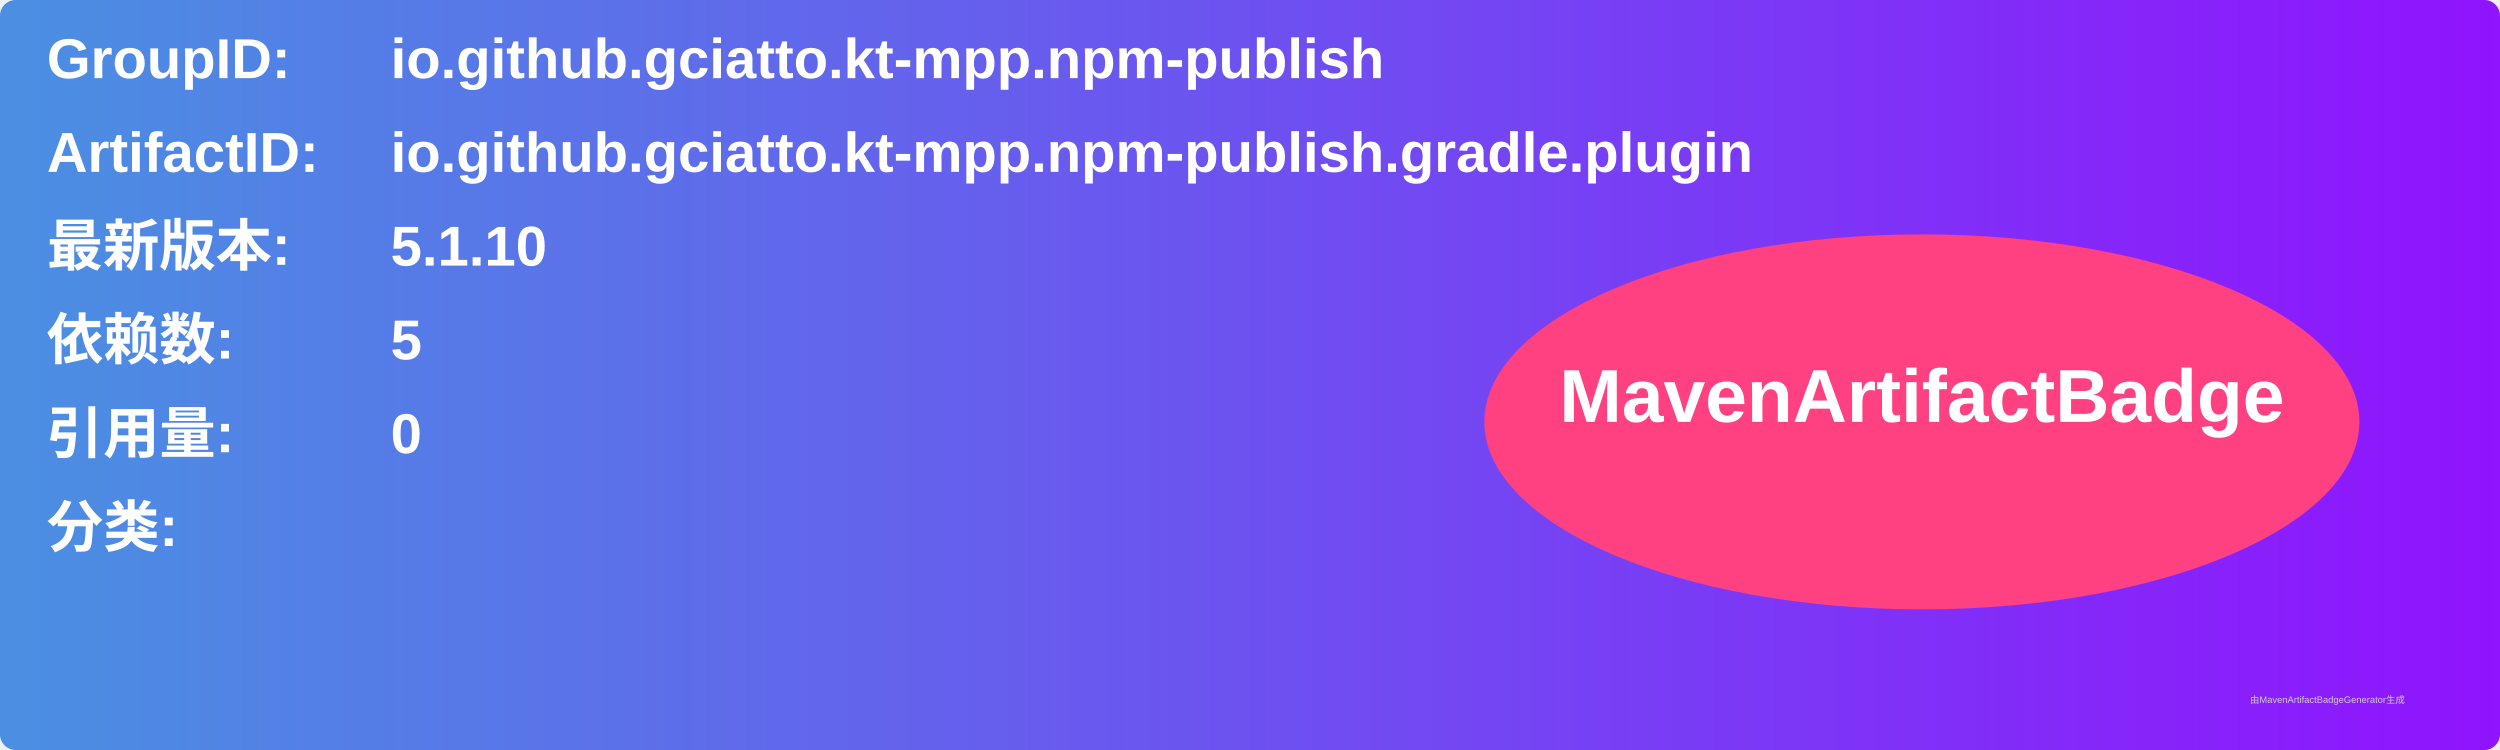
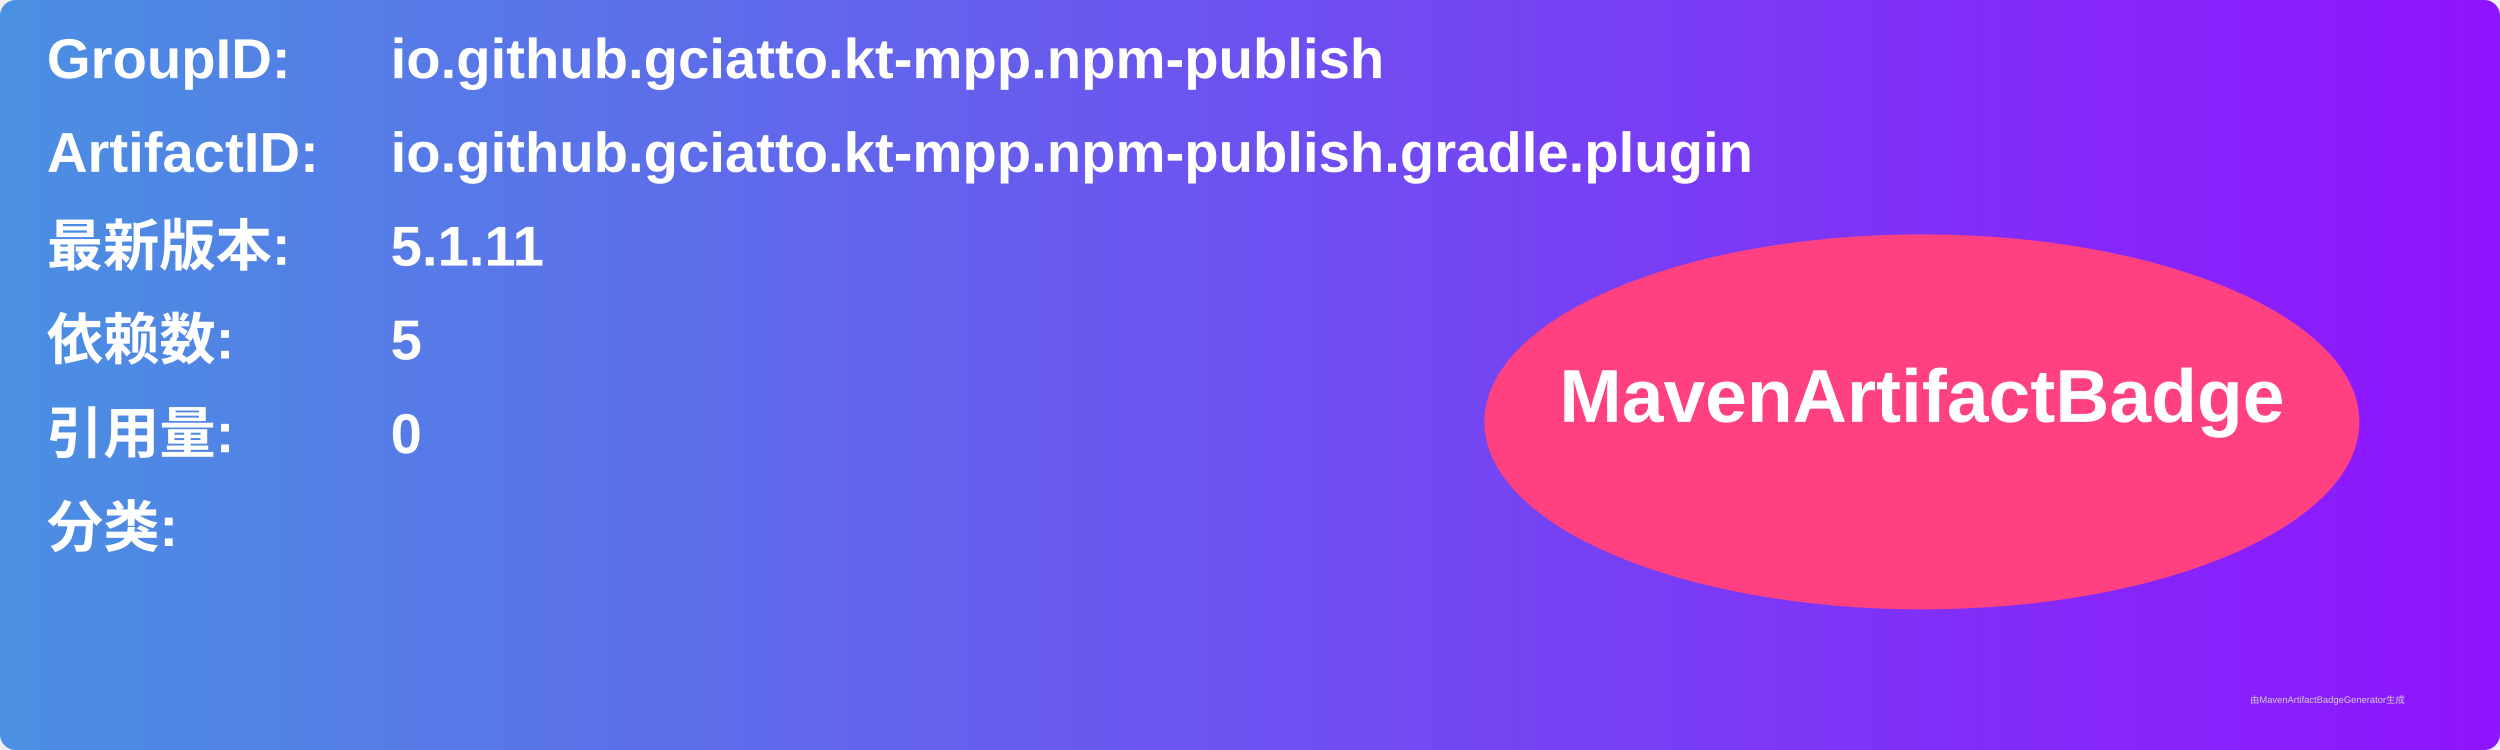
<svg xmlns="http://www.w3.org/2000/svg" width="800" height="240" viewBox="0 0 800 240">
  <linearGradient id="grad" x1="0%" y1="0%" x2="100%" y2="0%">
    <stop offset="0%" stop-color="#4a90e2" />
    <stop offset="100%" stop-color="#9013fe" />
  </linearGradient>
  <rect width="100%" height="100%" rx="5" ry="5" fill="url(#grad)" />
  <g transform="translate(15, 15)">
    <text x="0" y="10" font-family="Arial" font-size="18" fill="white" font-weight="bold" width="260">GroupID:</text>
    <text x="110" y="10" font-family="Arial" font-size="18" fill="white" font-weight="bold" width="460">io.github.gciatto.kt-mpp.npm-publish</text>
    <text x="0" y="40" font-family="Arial" font-size="18" fill="white" font-weight="bold" width="260">ArtifactID:</text>
    <text x="110" y="40" font-family="Arial" font-size="18" fill="white" font-weight="bold" width="460">io.github.gciatto.kt-mpp.npm-publish.gradle.plugin</text>
    <text x="0" y="70" font-family="Arial" font-size="18" fill="white" font-weight="bold">最新版本:</text>
    <text x="110" y="70" font-family="Arial" font-size="18" fill="white" font-weight="bold">
-       <tspan font-weight="bold">5.1.10</tspan>
+       <tspan font-weight="bold">5.1.11</tspan>
    </text>
    <text x="0" y="100" font-family="Arial" font-size="18" fill="white" font-weight="bold">依赖数: </text>
    <text x="110" y="100" font-family="Arial" font-size="18" fill="white">
      <tspan font-weight="bold">5</tspan>
    </text>
    <text x="0" y="130" font-family="Arial" font-size="18" fill="white" font-weight="bold">引用量: </text>
    <text x="110" y="130" font-family="Arial" font-size="18" fill="white">
      <tspan font-weight="bold">0</tspan>
    </text>
    <text x="0" y="160" font-family="Arial" font-size="18" fill="white" font-weight="bold">分类:</text>
    <text x="10" y="190" font-family="Arial" font-size="10" fill="white">
      <tspan font-weight="bold" />
    </text>
    <ellipse cx="600" cy="120" rx="140" ry="60" fill="#ff4081" />
    <text x="600" y="120" text-anchor="middle" font-family="Arial" font-size="24" fill="white" font-weight="bold">MavenArtifactBadge</text>
  </g>
  <text x="720" y="225" font-family="Arial" font-size="3" fill="#d0d0d0">由MavenArtifactBadgeGenerator生成</text>
</svg>
